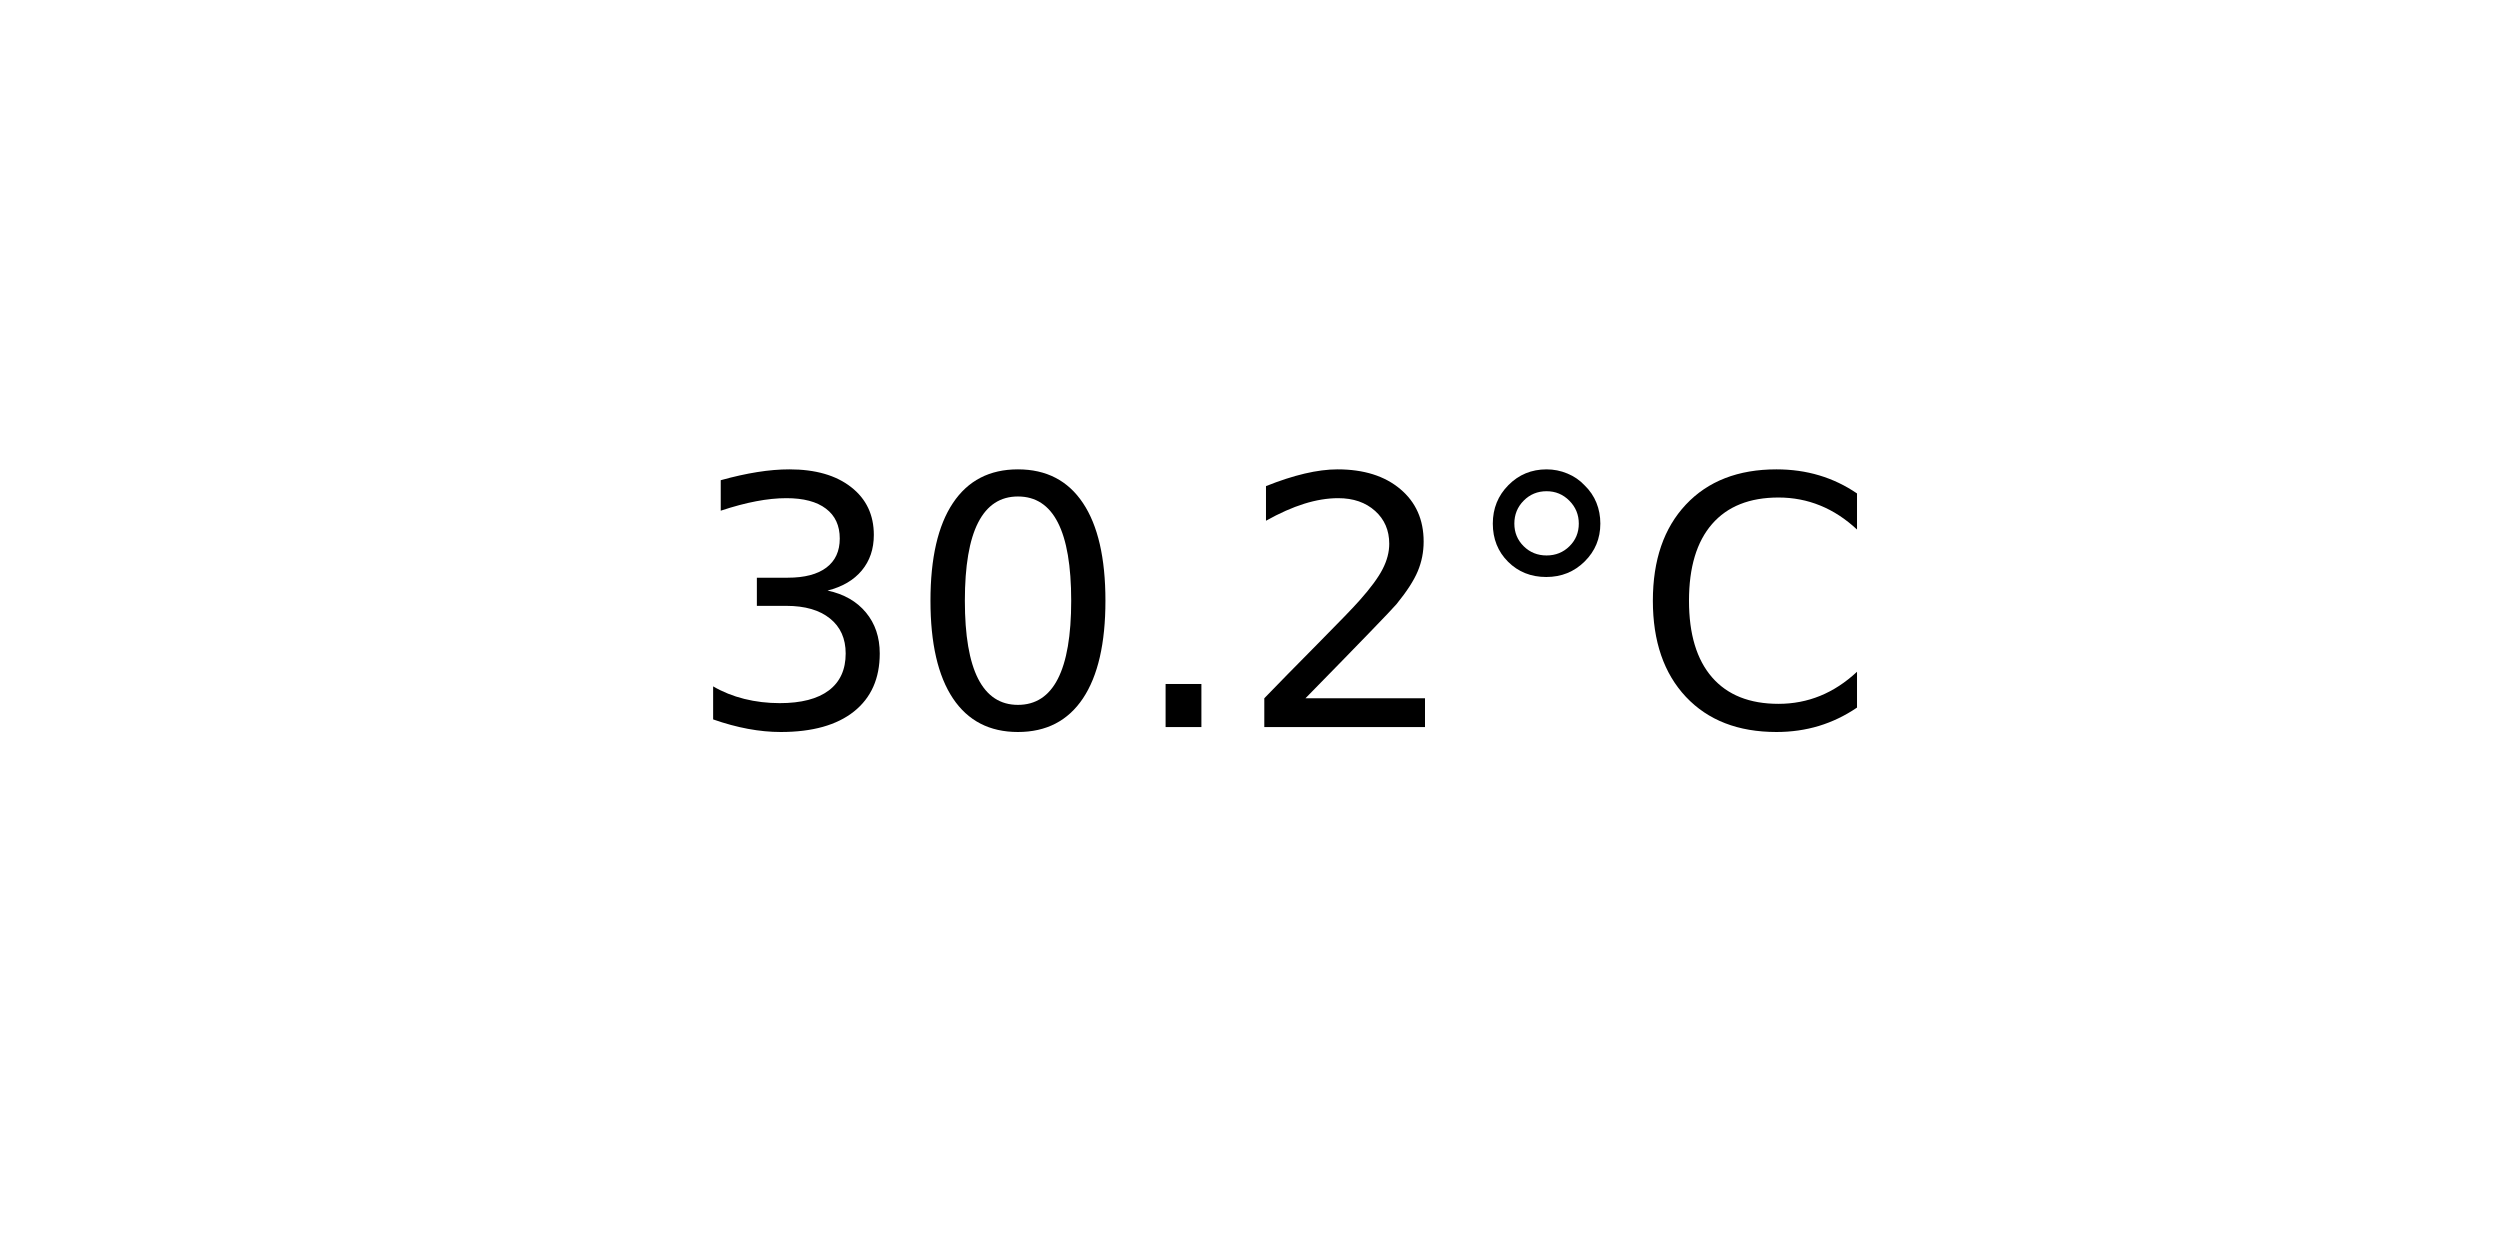
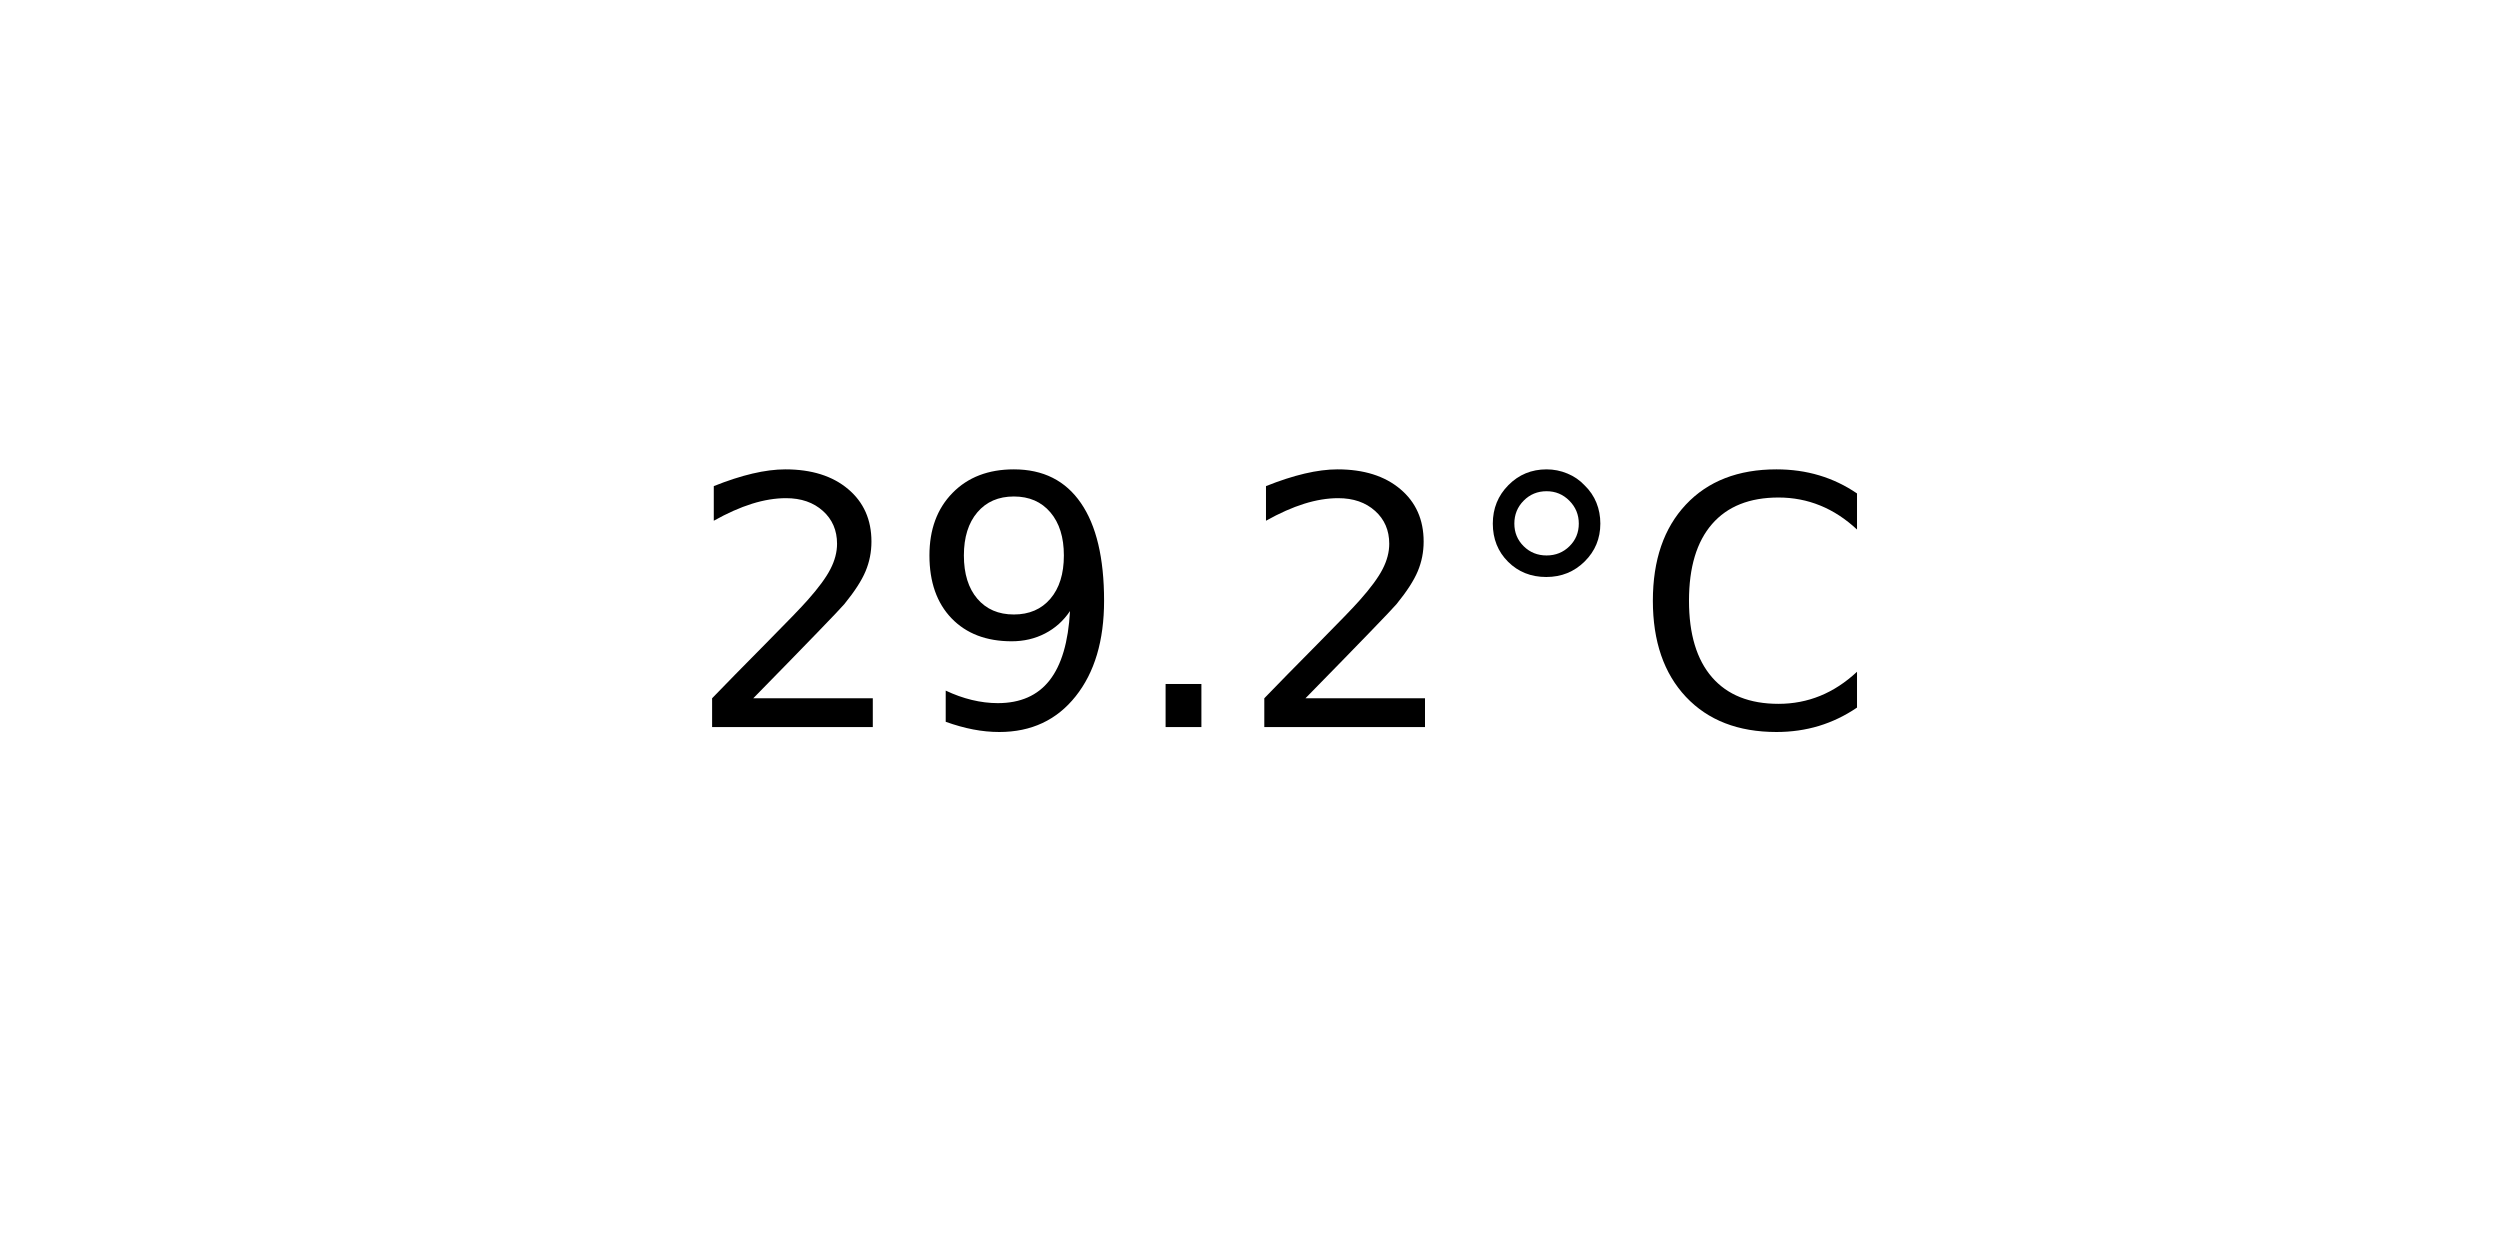
<svg xmlns="http://www.w3.org/2000/svg" xmlns:xlink="http://www.w3.org/1999/xlink" width="72pt" height="36pt" viewBox="0 0 72 36" version="1.1">
  <defs>
    <style type="text/css">*{stroke-linejoin: round; stroke-linecap: butt}</style>
  </defs>
  <g id="figure_1">
    <g id="axes_1">
      <g id="text_1">
        <g transform="translate(19.77578 20.93937) scale(0.1 -0.1)">
          <defs>
-             <path id="DejaVuSans-33" d="M 2597 2516  Q 3050 2419 3304 2112  Q 3559 1806 3559 1356  Q 3559 666 3084 287  Q 2609 -91 1734 -91  Q 1441 -91 1130 -33  Q 819 25 488 141  L 488 750  Q 750 597 1062 519  Q 1375 441 1716 441  Q 2309 441 2620 675  Q 2931 909 2931 1356  Q 2931 1769 2642 2001  Q 2353 2234 1838 2234  L 1294 2234  L 1294 2753  L 1863 2753  Q 2328 2753 2575 2939  Q 2822 3125 2822 3475  Q 2822 3834 2567 4026  Q 2313 4219 1838 4219  Q 1578 4219 1281 4162  Q 984 4106 628 3988  L 628 4550  Q 988 4650 1302 4700  Q 1616 4750 1894 4750  Q 2613 4750 3031 4423  Q 3450 4097 3450 3541  Q 3450 3153 3228 2886  Q 3006 2619 2597 2516  z " transform="scale(0.015625)" />
-             <path id="DejaVuSans-30" d="M 2034 4250  Q 1547 4250 1301 3770  Q 1056 3291 1056 2328  Q 1056 1369 1301 889  Q 1547 409 2034 409  Q 2525 409 2770 889  Q 3016 1369 3016 2328  Q 3016 3291 2770 3770  Q 2525 4250 2034 4250  z M 2034 4750  Q 2819 4750 3233 4129  Q 3647 3509 3647 2328  Q 3647 1150 3233 529  Q 2819 -91 2034 -91  Q 1250 -91 836 529  Q 422 1150 422 2328  Q 422 3509 836 4129  Q 1250 4750 2034 4750  z " transform="scale(0.015625)" />
+             <path id="DejaVuSans-32" d="M 1228 531  L 3431 531  L 3431 0  L 469 0  L 469 531  Q 828 903 1448 1529  Q 2069 2156 2228 2338  Q 2531 2678 2651 2914  Q 2772 3150 2772 3378  Q 2772 3750 2511 3984  Q 2250 4219 1831 4219  Q 1534 4219 1204 4116  Q 875 4013 500 3803  L 500 4441  Q 881 4594 1212 4672  Q 1544 4750 1819 4750  Q 2544 4750 2975 4387  Q 3406 4025 3406 3419  Q 3406 3131 3298 2873  Q 3191 2616 2906 2266  Q 2828 2175 2409 1742  Q 1991 1309 1228 531  z " transform="scale(0.015625)" />
+             <path id="DejaVuSans-39" d="M 703 97  L 703 672  Q 941 559 1184 500  Q 1428 441 1663 441  Q 2288 441 2617 861  Q 2947 1281 2994 2138  Q 2813 1869 2534 1725  Q 2256 1581 1919 1581  Q 1219 1581 811 2004  Q 403 2428 403 3163  Q 403 3881 828 4315  Q 1253 4750 1959 4750  Q 2769 4750 3195 4129  Q 3622 3509 3622 2328  Q 3622 1225 3098 567  Q 2575 -91 1691 -91  Q 1453 -91 1209 -44  Q 966 3 703 97  z M 1959 2075  Q 2384 2075 2632 2365  Q 2881 2656 2881 3163  Q 2881 3666 2632 3958  Q 2384 4250 1959 4250  Q 1534 4250 1286 3958  Q 1038 3666 1038 3163  Q 1038 2656 1286 2365  Q 1534 2075 1959 2075  z " transform="scale(0.015625)" />
            <path id="DejaVuSans-2e" d="M 684 794  L 1344 794  L 1344 0  L 684 0  L 684 794  z " transform="scale(0.015625)" />
-             <path id="DejaVuSans-32" d="M 1228 531  L 3431 531  L 3431 0  L 469 0  L 469 531  Q 828 903 1448 1529  Q 2069 2156 2228 2338  Q 2531 2678 2651 2914  Q 2772 3150 2772 3378  Q 2772 3750 2511 3984  Q 2250 4219 1831 4219  Q 1534 4219 1204 4116  Q 875 4013 500 3803  L 500 4441  Q 881 4594 1212 4672  Q 1544 4750 1819 4750  Q 2544 4750 2975 4387  Q 3406 4025 3406 3419  Q 3406 3131 3298 2873  Q 3191 2616 2906 2266  Q 2828 2175 2409 1742  Q 1991 1309 1228 531  z " transform="scale(0.015625)" />
            <path id="DejaVuSans-b0" d="M 1600 4347  Q 1350 4347 1178 4173  Q 1006 4000 1006 3750  Q 1006 3503 1178 3333  Q 1350 3163 1600 3163  Q 1850 3163 2022 3333  Q 2194 3503 2194 3750  Q 2194 3997 2020 4172  Q 1847 4347 1600 4347  z M 1600 4750  Q 1800 4750 1984 4673  Q 2169 4597 2303 4453  Q 2447 4313 2519 4134  Q 2591 3956 2591 3750  Q 2591 3338 2302 3052  Q 2013 2766 1594 2766  Q 1172 2766 890 3047  Q 609 3328 609 3750  Q 609 4169 896 4459  Q 1184 4750 1600 4750  z " transform="scale(0.015625)" />
            <path id="DejaVuSans-43" d="M 4122 4306  L 4122 3641  Q 3803 3938 3442 4084  Q 3081 4231 2675 4231  Q 1875 4231 1450 3742  Q 1025 3253 1025 2328  Q 1025 1406 1450 917  Q 1875 428 2675 428  Q 3081 428 3442 575  Q 3803 722 4122 1019  L 4122 359  Q 3791 134 3420 21  Q 3050 -91 2638 -91  Q 1578 -91 968 557  Q 359 1206 359 2328  Q 359 3453 968 4101  Q 1578 4750 2638 4750  Q 3056 4750 3426 4639  Q 3797 4528 4122 4306  z " transform="scale(0.015625)" />
          </defs>
-           <use xlink:href="#DejaVuSans-33" />
-           <use xlink:href="#DejaVuSans-30" x="63.623" />
+           <use xlink:href="#DejaVuSans-32" />
+           <use xlink:href="#DejaVuSans-39" x="63.623" />
          <use xlink:href="#DejaVuSans-2e" x="127.246" />
          <use xlink:href="#DejaVuSans-32" x="159.033" />
          <use xlink:href="#DejaVuSans-b0" x="222.656" />
          <use xlink:href="#DejaVuSans-43" x="272.656" />
        </g>
      </g>
    </g>
  </g>
</svg>
